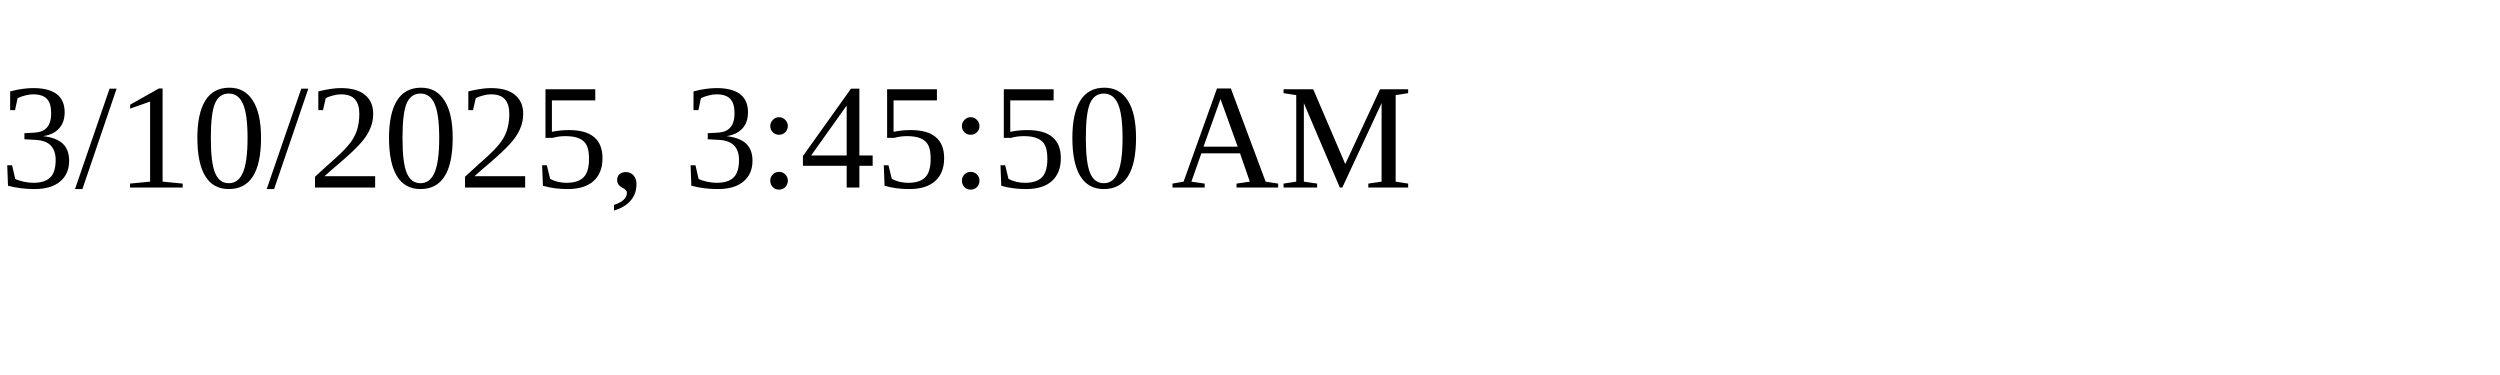
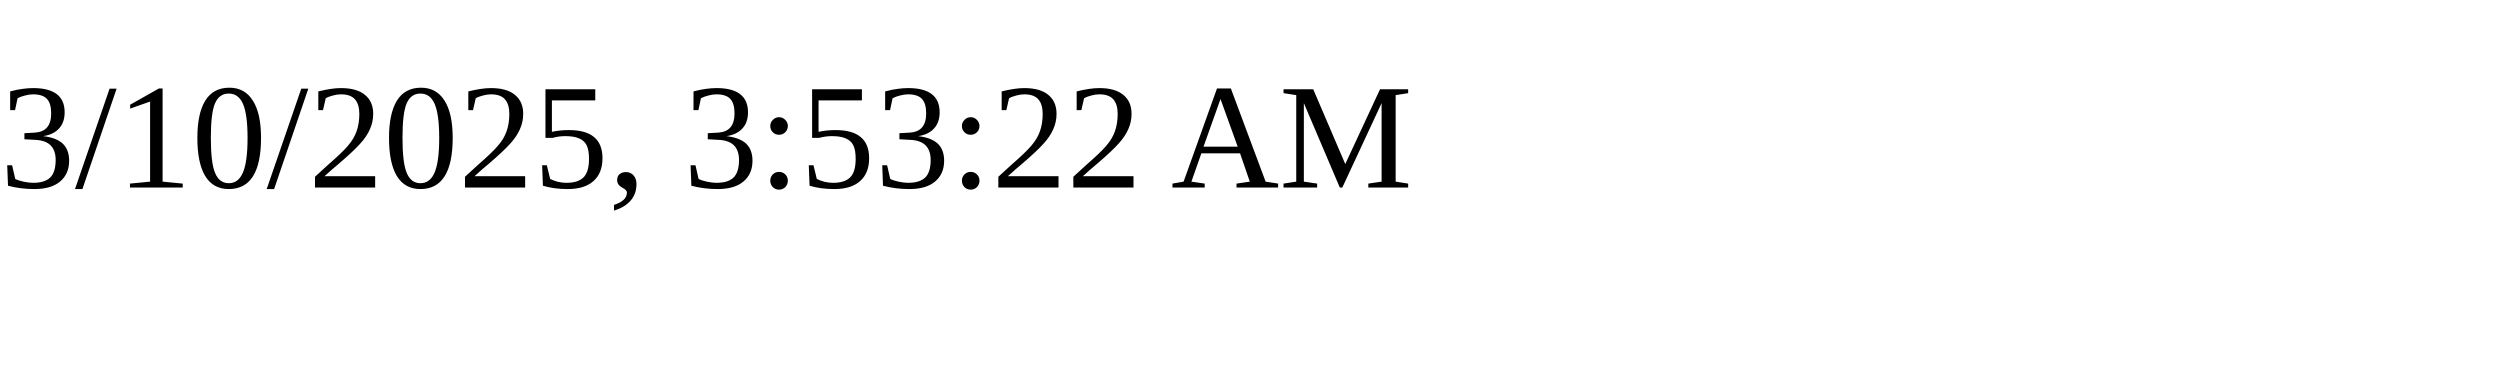
<svg xmlns="http://www.w3.org/2000/svg" height="30" width="200">
-   <text x="0" y="15">3/10/2025, 3:45:50 AM</text>
+   <text x="0" y="15">3/10/2025, 3:53:22 AM</text>
</svg>
